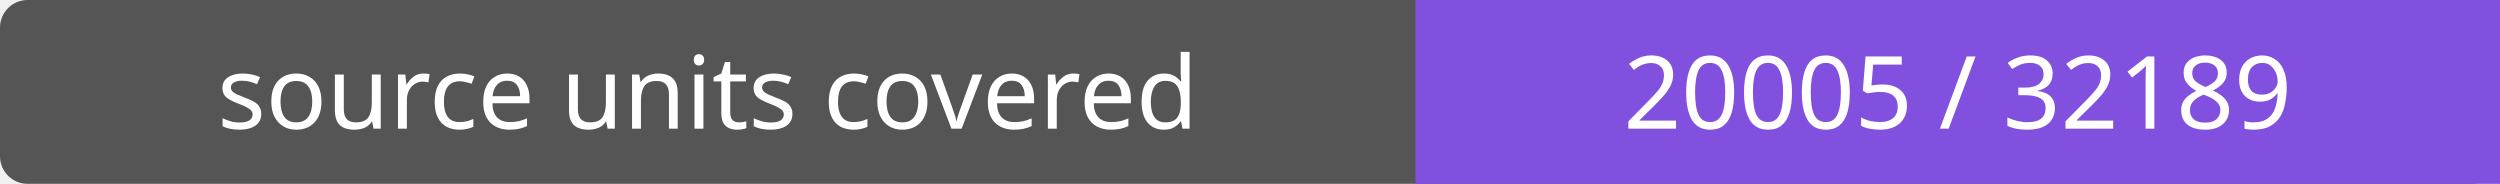
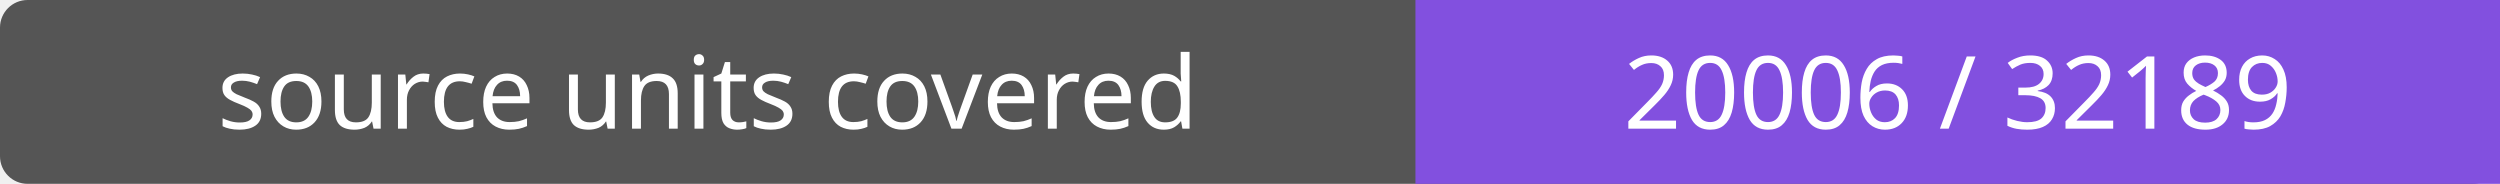
- <svg xmlns="http://www.w3.org/2000/svg" width="272" height="20" role="img" aria-label="source units covered: 20005 / 32189">
+ <svg xmlns="http://www.w3.org/2000/svg" width="272" height="20" role="img" aria-label="source units covered: 20006 / 32189">
  <rect width="272" height="20" rx="3" fill="#555" />
  <path fill="#8250df" d="M154 0h118v20H154z" />
  <g fill="#fff" text-anchor="middle" font-family="Verdana,sans-serif" font-size="11">
    <text x="77.0" y="14">source units covered</text>
-     <text x="213.0" y="14">20005 / 32189</text>
+     <text x="213.0" y="14">20006 / 32189</text>
  </g>
</svg>
